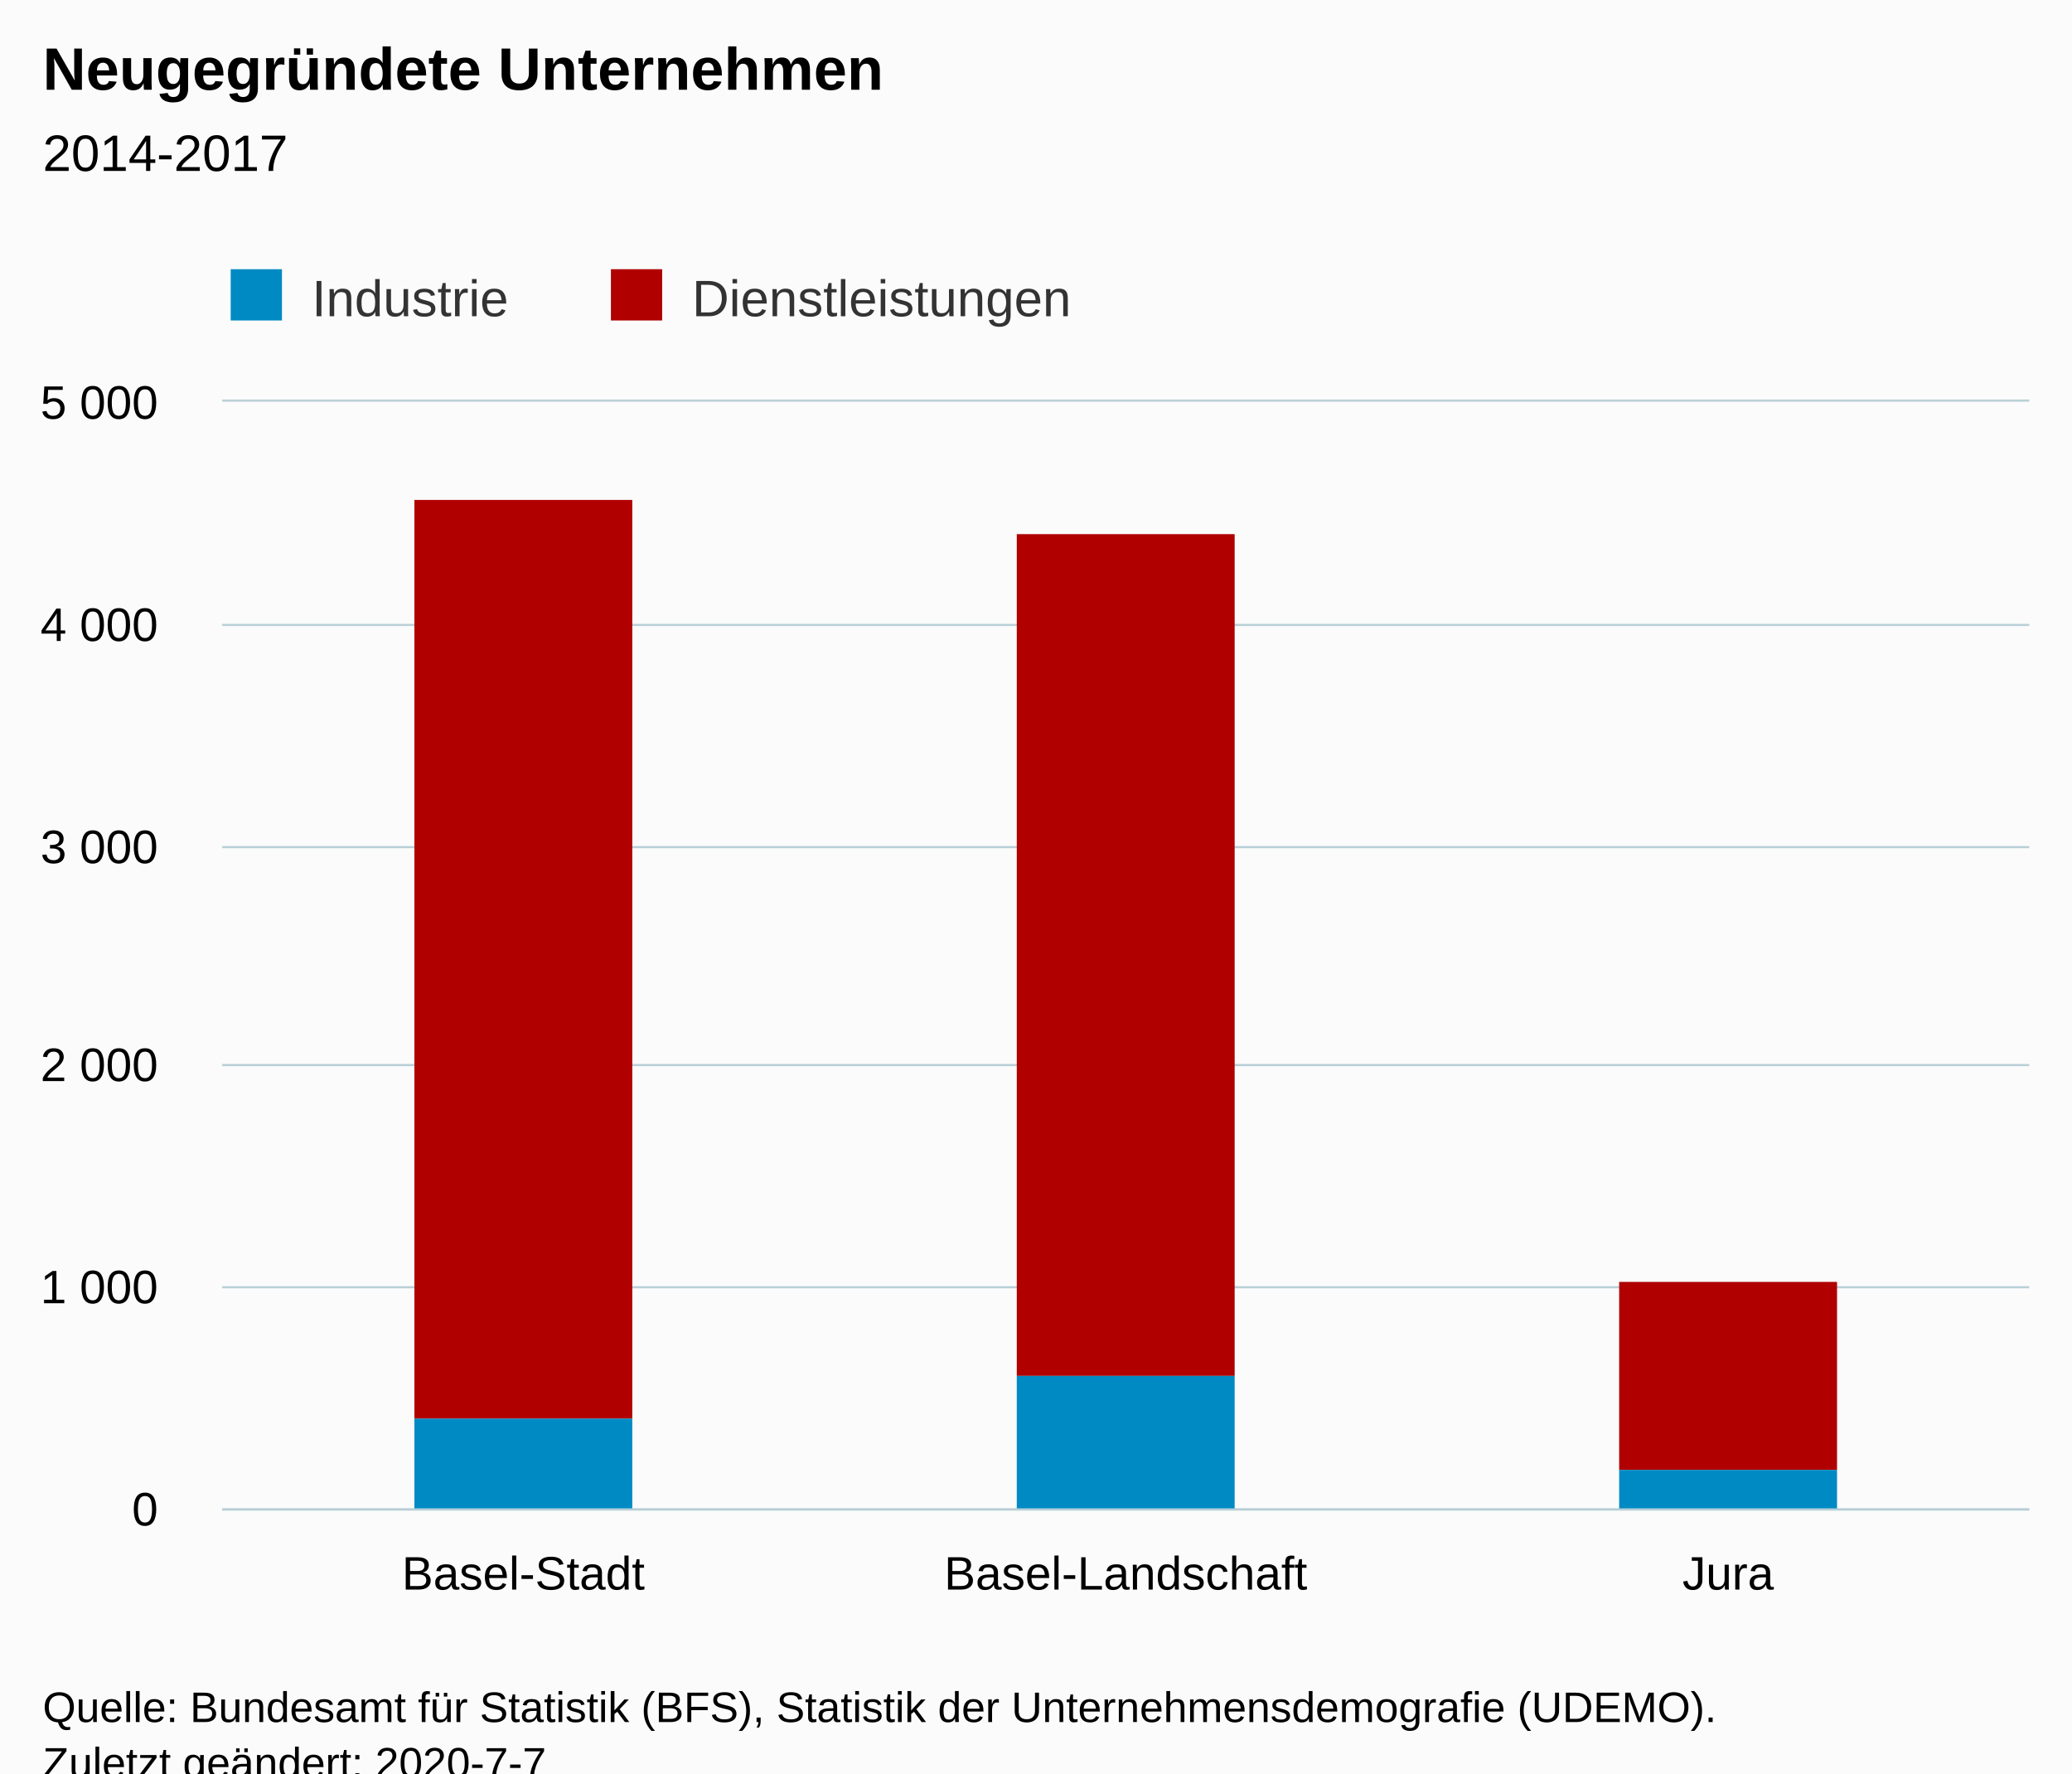
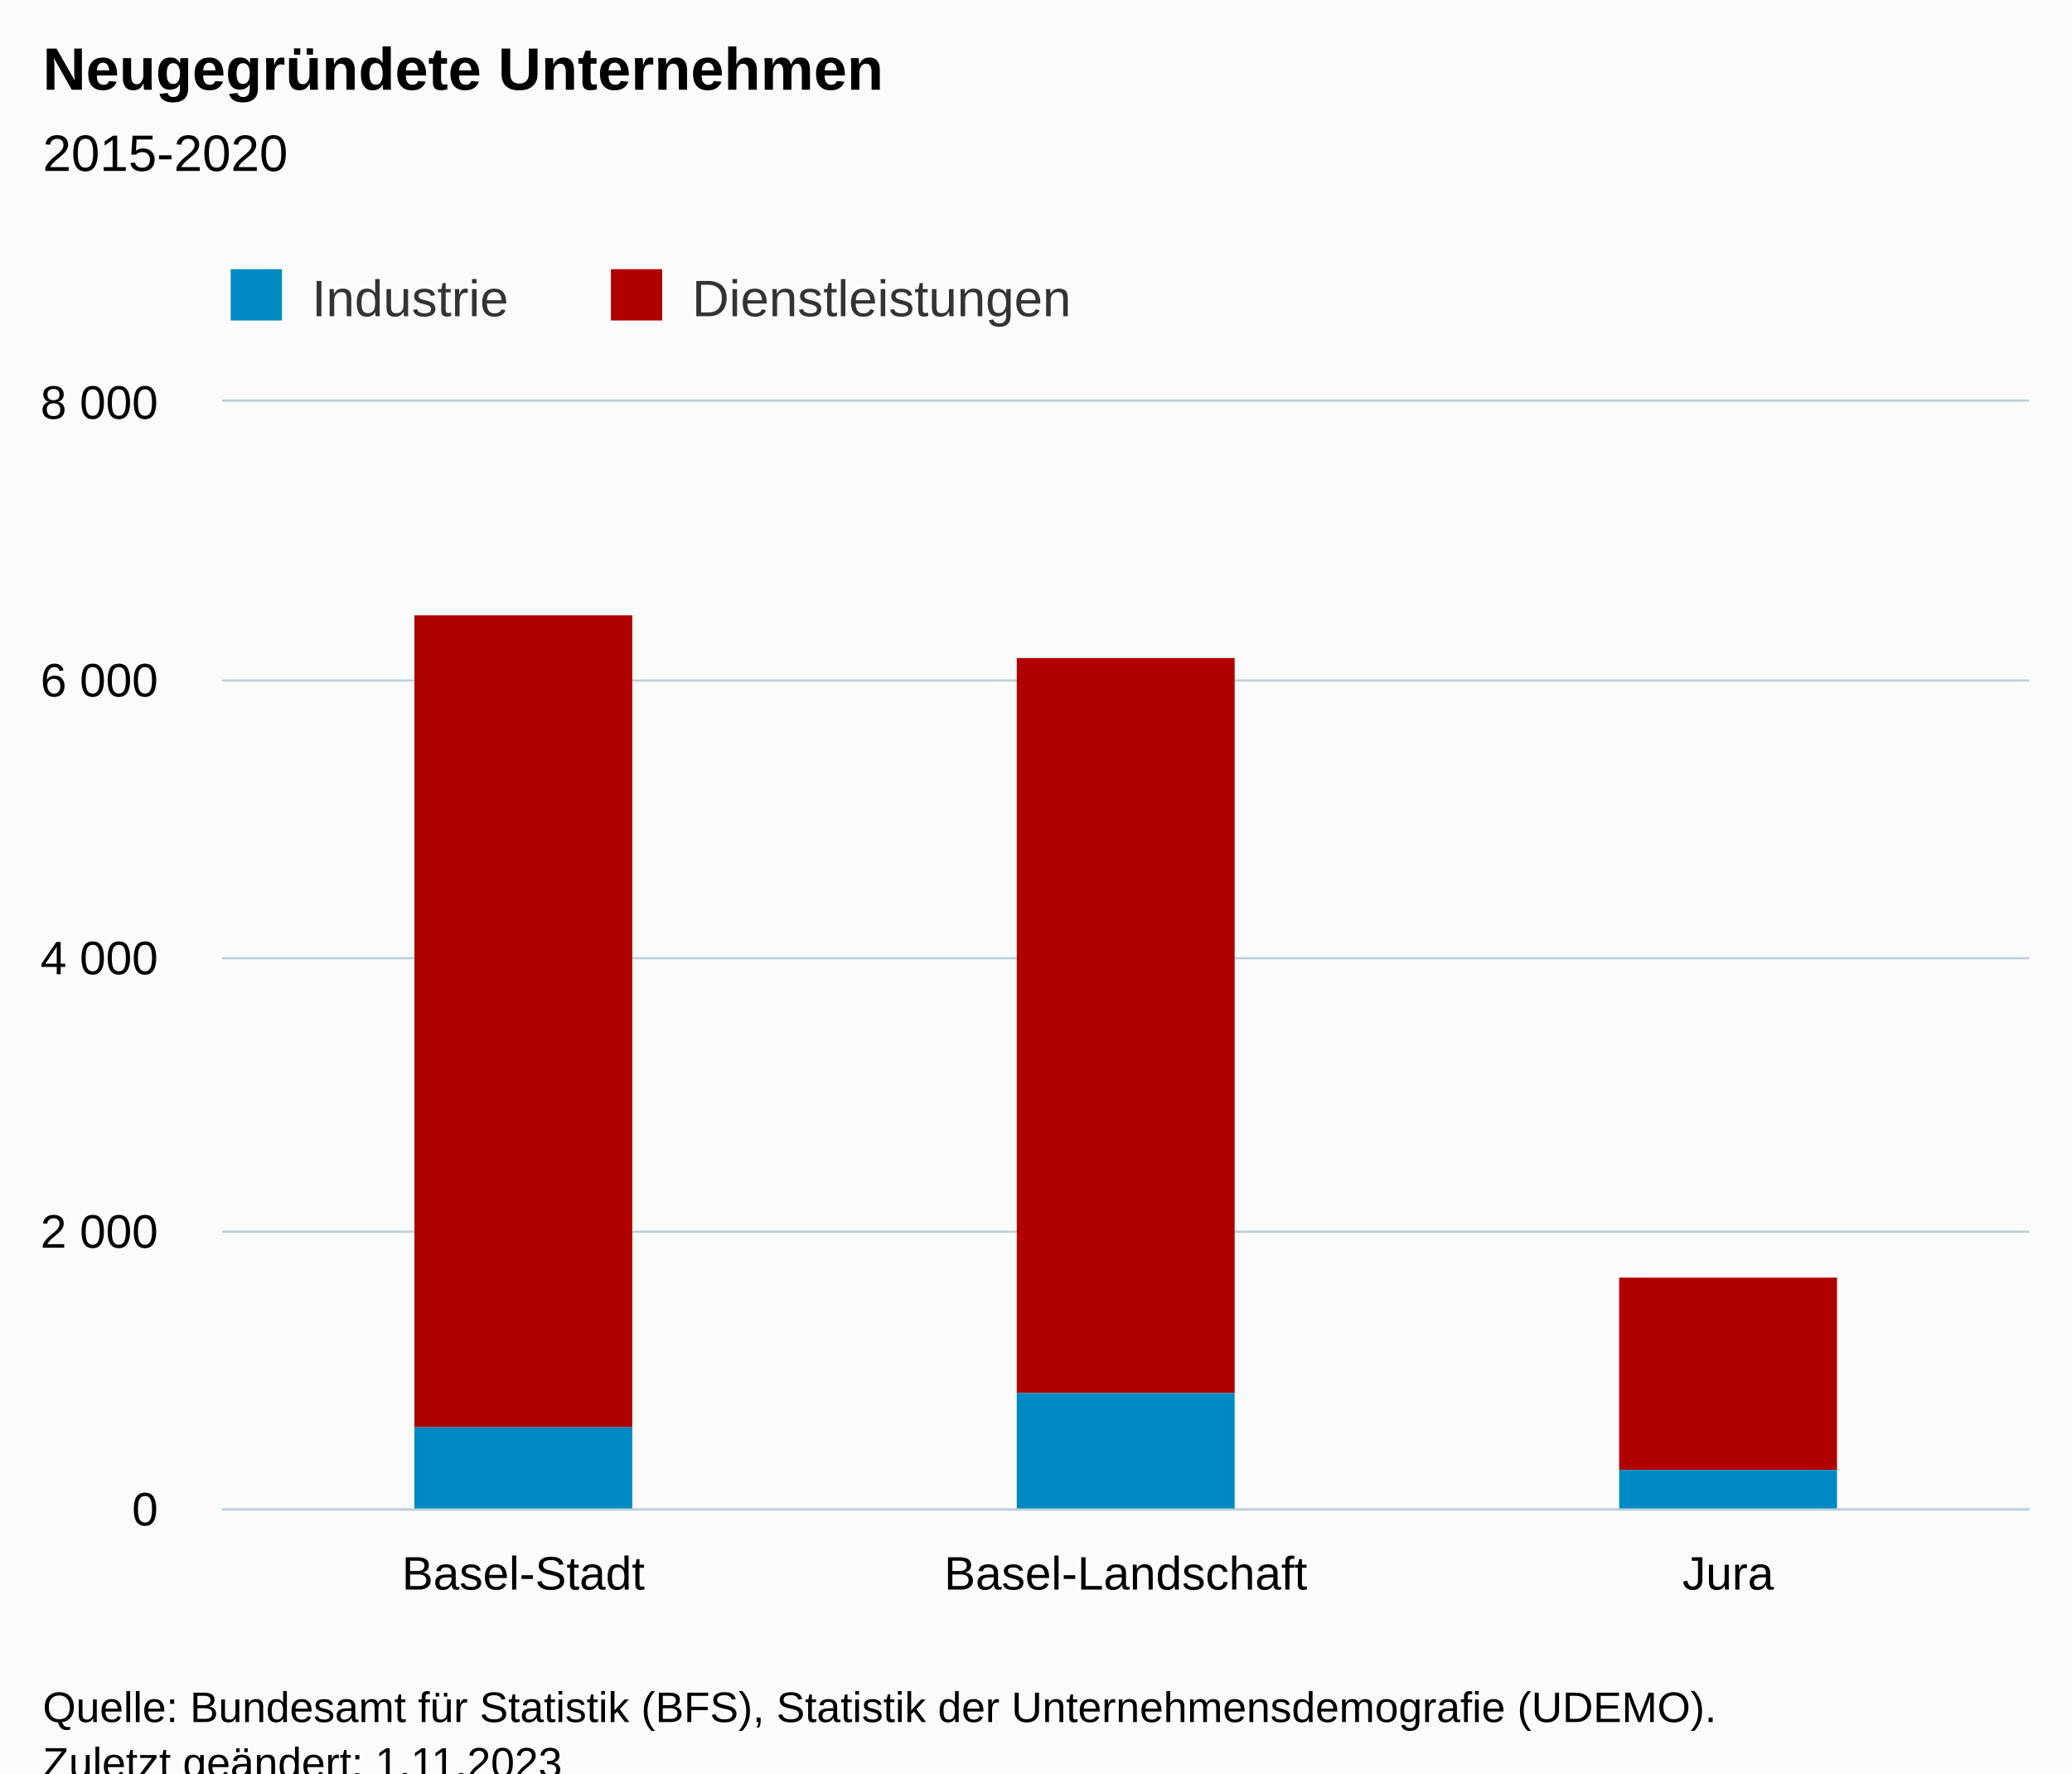
<svg xmlns="http://www.w3.org/2000/svg" version="1.1" class="highcharts-root" style="font-family:Arial;font-size:12px;" viewBox="0 0 485 415">
  <defs>
-     <clipPath id="highcharts-21sr7ux-6">
+     <clipPath id="highcharts-smlgp0v-13-">
      <rect x="0" y="0" width="423" height="259" fill="none" />
    </clipPath>
-     <clipPath id="highcharts-21sr7ux-7">
+     <clipPath id="highcharts-smlgp0v-17-">
      <rect x="0" y="0" width="423" height="259" fill="none" />
+     </clipPath>
+     <clipPath id="highcharts-smlgp0v-21-">
+       <rect x="52" y="94" width="423" height="259" fill="none" />
    </clipPath>
  </defs>
  <rect fill="#fbfbfb" class="highcharts-background" x="0" y="0" width="485" height="428" rx="0" ry="0" />
  <rect fill="none" class="highcharts-plot-background" x="52" y="94" width="423" height="259" />
  <g class="highcharts-pane-group" data-z-index="0" />
-   <g class="highcharts-grid highcharts-xaxis-grid " data-z-index="1">
+   <g class="highcharts-grid highcharts-xaxis-grid" data-z-index="1">
    <path fill="none" data-z-index="1" class="highcharts-grid-line" d="M 192.5 94 L 192.5 353" opacity="1" />
    <path fill="none" data-z-index="1" class="highcharts-grid-line" d="M 333.5 94 L 333.5 353" opacity="1" />
    <path fill="none" data-z-index="1" class="highcharts-grid-line" d="M 474.5 94 L 474.5 353" opacity="1" />
    <path fill="none" data-z-index="1" class="highcharts-grid-line" d="M 51.5 94 L 51.5 353" opacity="1" />
  </g>
-   <g class="highcharts-grid highcharts-yaxis-grid " data-z-index="1">
+   <g class="highcharts-grid highcharts-yaxis-grid" data-z-index="1">
    <path fill="none" stroke="#B9CFD7" stroke-width="0.5" data-z-index="1" class="highcharts-grid-line" d="M 52 353.25 L 475 353.25" opacity="1" />
-     <path fill="none" stroke="#B9CFD7" stroke-width="0.5" data-z-index="1" class="highcharts-grid-line" d="M 52 301.25 L 475 301.25" opacity="1" />
-     <path fill="none" stroke="#B9CFD7" stroke-width="0.5" data-z-index="1" class="highcharts-grid-line" d="M 52 249.25 L 475 249.25" opacity="1" />
-     <path fill="none" stroke="#B9CFD7" stroke-width="0.5" data-z-index="1" class="highcharts-grid-line" d="M 52 198.25 L 475 198.25" opacity="1" />
-     <path fill="none" stroke="#B9CFD7" stroke-width="0.5" data-z-index="1" class="highcharts-grid-line" d="M 52 146.25 L 475 146.25" opacity="1" />
+     <path fill="none" stroke="#B9CFD7" stroke-width="0.5" data-z-index="1" class="highcharts-grid-line" d="M 52 288.25 L 475 288.25" opacity="1" />
+     <path fill="none" stroke="#B9CFD7" stroke-width="0.5" data-z-index="1" class="highcharts-grid-line" d="M 52 224.25 L 475 224.25" opacity="1" />
+     <path fill="none" stroke="#B9CFD7" stroke-width="0.5" data-z-index="1" class="highcharts-grid-line" d="M 52 159.25 L 475 159.25" opacity="1" />
    <path fill="none" stroke="#B9CFD7" stroke-width="0.5" data-z-index="1" class="highcharts-grid-line" d="M 52 93.75 L 475 93.75" opacity="1" />
  </g>
  <rect fill="none" class="highcharts-plot-border" data-z-index="1" x="52" y="94" width="423" height="259" />
-   <g class="highcharts-axis highcharts-xaxis " data-z-index="2">
+   <g class="highcharts-axis highcharts-xaxis" data-z-index="2">
    <path fill="none" class="highcharts-axis-line" stroke="#B9CFD7" stroke-width="0.5" data-z-index="7" d="M 52 353.25 L 475 353.25" />
  </g>
-   <g class="highcharts-axis highcharts-yaxis " data-z-index="2">
+   <g class="highcharts-axis highcharts-yaxis" data-z-index="2">
    <path fill="none" class="highcharts-axis-line" data-z-index="7" d="M 52 94 L 52 353" />
  </g>
  <g class="highcharts-series-group" data-z-index="3">
-     <g data-z-index="0.1" class="highcharts-series highcharts-series-0 highcharts-column-series " transform="translate(52,94) scale(1 1)" clip-path="url(#highcharts-21sr7ux-7)">
-       <rect x="45" y="23" width="51" height="215" fill="#B00000" class="highcharts-point" />
-       <rect x="186" y="31" width="51" height="197" fill="#B00000" class="highcharts-point" />
-       <rect x="327" y="206" width="51" height="44" fill="#B00000" class="highcharts-point" />
+     <g class="highcharts-series highcharts-series-0 highcharts-column-series" data-z-index="0.1" opacity="1" transform="translate(52,94) scale(1 1)" clip-path="url(#highcharts-smlgp0v-17-)">
+       <rect x="45" y="50" width="51" height="190" fill="#B00000" opacity="1" class="highcharts-point" />
+       <rect x="186" y="60" width="51" height="172" fill="#B00000" opacity="1" class="highcharts-point" />
+       <rect x="327" y="205" width="51" height="45" fill="#B00000" opacity="1" class="highcharts-point" />
    </g>
-     <g data-z-index="0.1" class="highcharts-markers highcharts-series-0 highcharts-column-series " transform="translate(52,94) scale(1 1)" clip-path="none" />
-     <g data-z-index="0.1" class="highcharts-series highcharts-series-1 highcharts-column-series " transform="translate(52,94) scale(1 1)" clip-path="url(#highcharts-21sr7ux-7)">
-       <rect x="45" y="238" width="51" height="22" fill="#008AC3" class="highcharts-point" />
-       <rect x="186" y="228" width="51" height="32" fill="#008AC3" class="highcharts-point" />
-       <rect x="327" y="250" width="51" height="10" fill="#008AC3" class="highcharts-point" />
+     <g class="highcharts-markers highcharts-series-0 highcharts-column-series" data-z-index="0.1" opacity="1" transform="translate(52,94) scale(1 1)" clip-path="none" />
+     <g class="highcharts-series highcharts-series-1 highcharts-column-series" data-z-index="0.1" opacity="1" transform="translate(52,94) scale(1 1)" clip-path="url(#highcharts-smlgp0v-17-)">
+       <rect x="45" y="240" width="51" height="20" fill="#008AC3" opacity="1" class="highcharts-point" />
+       <rect x="186" y="232" width="51" height="28" fill="#008AC3" opacity="1" class="highcharts-point" />
+       <rect x="327" y="250" width="51" height="10" fill="#008AC3" opacity="1" class="highcharts-point" />
    </g>
-     <g data-z-index="0.1" class="highcharts-markers highcharts-series-1 highcharts-column-series " transform="translate(52,94) scale(1 1)" clip-path="none" />
+     <g class="highcharts-markers highcharts-series-1 highcharts-column-series" data-z-index="0.1" opacity="1" transform="translate(52,94) scale(1 1)" clip-path="none" />
  </g>
  <text x="10" text-anchor="start" class="highcharts-title" data-z-index="4" style="color:#000000;font-size:14px;font-weight:bold;fill:#000000;" y="21">
    <tspan>Neugegründete Unternehmen</tspan>
  </text>
  <text x="10" text-anchor="start" class="highcharts-subtitle" data-z-index="4" style="color:#000000;font-size:12px;font-weight:normal;fill:#000000;" y="40">
-     <tspan>2014-2017</tspan>
+     <tspan>2015-2020</tspan>
  </text>
+   <text x="10" text-anchor="start" class="highcharts-caption" data-z-index="4" style="color:#666666;fill:#666666;" y="400" />
  <g class="highcharts-legend" data-z-index="7" transform="translate(44,56)">
    <rect fill="none" class="highcharts-legend-box" rx="0" ry="0" x="0" y="0" width="220" height="26" visibility="visible" />
    <g data-z-index="1">
      <g>
        <g class="highcharts-legend-item highcharts-column-series highcharts-color-undefined highcharts-series-1" data-z-index="1" transform="translate(8,3)">
-           <text x="21" style="color:#333333;font-size:12px;font-weight:normal;cursor:pointer;fill:#333333;" text-anchor="start" data-z-index="2" y="15">
+           <text x="21" style="color:#333333;cursor:pointer;font-size:12px;font-weight:normal;fill:#333333;" text-anchor="start" data-z-index="2" y="15">
            <tspan>Industrie</tspan>
          </text>
          <rect x="2" y="4" width="12" height="12" fill="#008AC3" class="highcharts-point" data-z-index="3" />
        </g>
        <g class="highcharts-legend-item highcharts-column-series highcharts-color-undefined highcharts-series-0" data-z-index="1" transform="translate(97,3)">
-           <text x="21" y="15" style="color:#333333;font-size:12px;font-weight:normal;cursor:pointer;fill:#333333;" text-anchor="start" data-z-index="2">
+           <text x="21" y="15" style="color:#333333;cursor:pointer;font-size:12px;font-weight:normal;fill:#333333;" text-anchor="start" data-z-index="2">
            <tspan>Dienstleistungen</tspan>
          </text>
          <rect x="2" y="4" width="12" height="12" fill="#B00000" class="highcharts-point" data-z-index="3" />
        </g>
      </g>
    </g>
  </g>
-   <g class="highcharts-axis-labels highcharts-xaxis-labels " data-z-index="7">
+   <g class="highcharts-axis-labels highcharts-xaxis-labels" data-z-index="7">
    <text x="122.5" style="color:#000000;cursor:default;font-size:11px;fill:#000000;" text-anchor="middle" transform="translate(0,0)" y="372" opacity="1">Basel-Stadt</text>
    <text x="263.5" style="color:#000000;cursor:default;font-size:11px;fill:#000000;" text-anchor="middle" transform="translate(0,0)" y="372" opacity="1">Basel-Landschaft</text>
    <text x="404.5" style="color:#000000;cursor:default;font-size:11px;fill:#000000;" text-anchor="middle" transform="translate(0,0)" y="372" opacity="1">Jura</text>
  </g>
-   <g class="highcharts-axis-labels highcharts-yaxis-labels " data-z-index="7">
+   <g class="highcharts-axis-labels highcharts-yaxis-labels" data-z-index="7">
    <text x="37" style="color:#000000;cursor:default;font-size:11px;fill:#000000;" text-anchor="end" transform="translate(0,0)" y="357" opacity="1">0</text>
-     <text x="37" style="color:#000000;cursor:default;font-size:11px;fill:#000000;" text-anchor="end" transform="translate(0,0)" y="305" opacity="1">
-       <tspan>1 000</tspan>
-     </text>
-     <text x="37" style="color:#000000;cursor:default;font-size:11px;fill:#000000;" text-anchor="end" transform="translate(0,0)" y="253" opacity="1">
+     <text x="37" style="color:#000000;cursor:default;font-size:11px;fill:#000000;" text-anchor="end" transform="translate(0,0)" y="292" opacity="1">
      <tspan>2 000</tspan>
    </text>
-     <text x="37" style="color:#000000;cursor:default;font-size:11px;fill:#000000;" text-anchor="end" transform="translate(0,0)" y="202" opacity="1">
-       <tspan>3 000</tspan>
-     </text>
-     <text x="37" style="color:#000000;cursor:default;font-size:11px;fill:#000000;" text-anchor="end" transform="translate(0,0)" y="150" opacity="1">
+     <text x="37" style="color:#000000;cursor:default;font-size:11px;fill:#000000;" text-anchor="end" transform="translate(0,0)" y="228" opacity="1">
      <tspan>4 000</tspan>
    </text>
+     <text x="37" style="color:#000000;cursor:default;font-size:11px;fill:#000000;" text-anchor="end" transform="translate(0,0)" y="163" opacity="1">
+       <tspan>6 000</tspan>
+     </text>
    <text x="37" style="color:#000000;cursor:default;font-size:11px;fill:#000000;" text-anchor="end" transform="translate(0,0)" y="98" opacity="1">
-       <tspan>5 000</tspan>
+       <tspan>8 000</tspan>
    </text>
  </g>
  <text x="10" class="highcharts-credits" text-anchor="start" data-z-index="8" style="cursor:default;color:#000000;font-size:10px;fill:#000000;" y="403">
    <tspan>Quelle: Bundesamt für Statistik (BFS), Statistik der Unternehmensdemografie (UDEMO).</tspan>
-     <tspan x="10" dy="13">Zuletzt geändert: 2020-7-7</tspan>
+     <tspan x="10" dy="13">Zuletzt geändert: 1.11.2023</tspan>
  </text>
+   <g class="highcharts-control-points" data-z-index="99" clip-path="url(#highcharts-smlgp0v-21-)" />
</svg>
